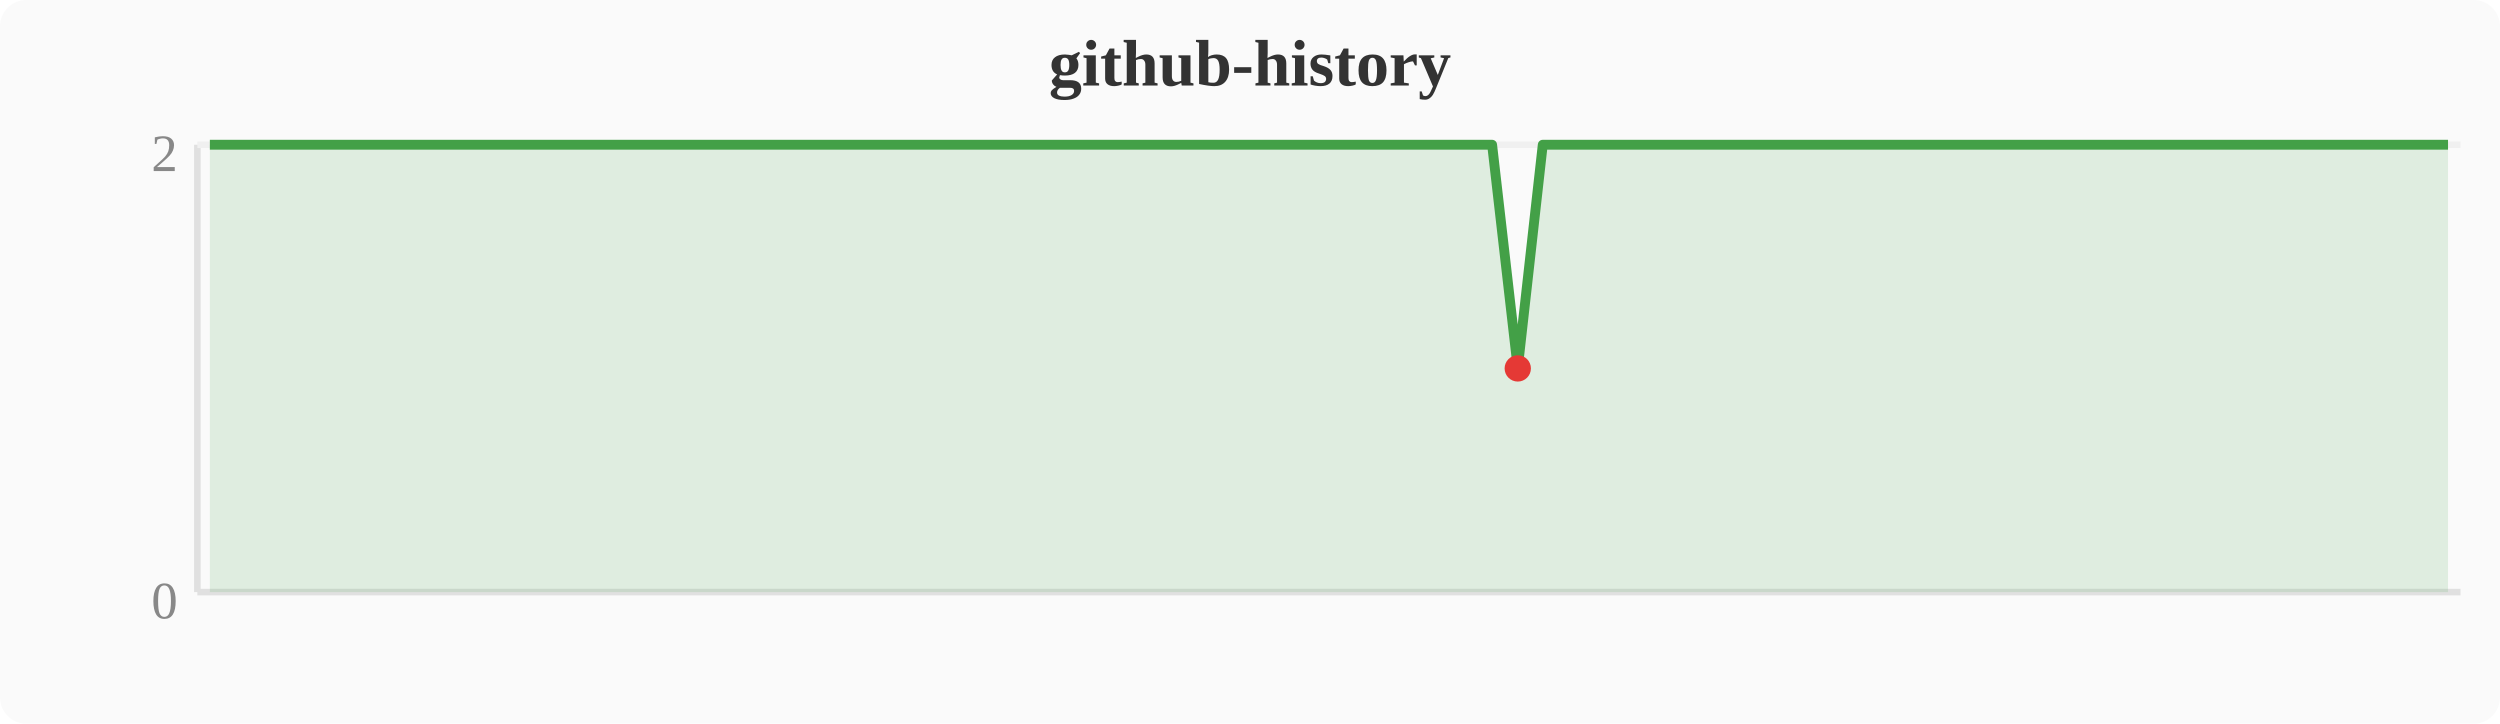
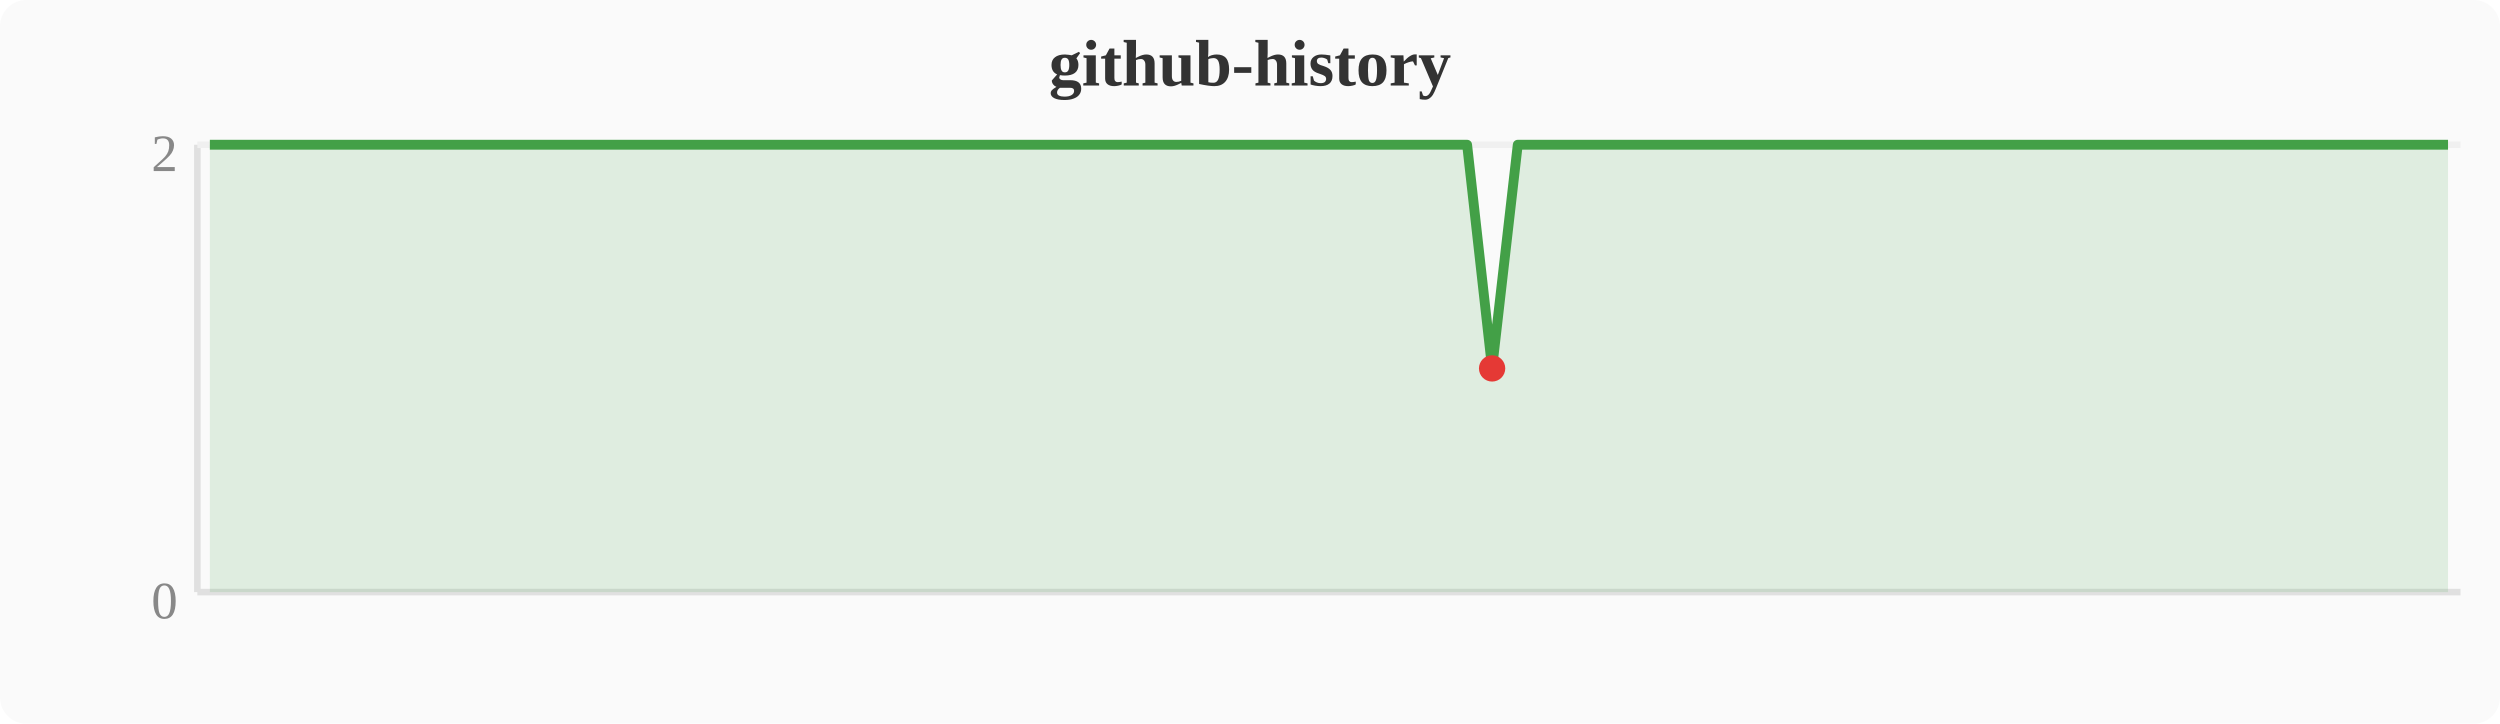
<svg xmlns="http://www.w3.org/2000/svg" width="380" height="110" viewBox="0 0 380 110">
  <rect width="380" height="110" fill="#fafafa" rx="4" />
  <text x="190" y="13" text-anchor="middle" font-size="10" font-weight="bold" fill="#333">github-history</text>
  <line x1="30" y1="22" x2="30" y2="90" stroke="#e0e0e0" stroke-width="1" />
  <line x1="30" y1="90" x2="374" y2="90" stroke="#e0e0e0" stroke-width="1" />
  <line x1="30" y1="22" x2="374" y2="22" stroke="#f0f0f0" stroke-width="1" />
  <text x="27" y="94" text-anchor="end" font-size="8" fill="#888">0</text>
  <text x="27" y="26" text-anchor="end" font-size="8" fill="#888">2</text>
-   <polygon points="31.9,22.0 35.7,22.0 39.6,22.0 43.4,22.0 47.2,22.0 51.0,22.0 54.8,22.0 58.7,22.0 62.5,22.0 66.3,22.0 70.1,22.0 74.0,22.0 77.8,22.0 81.6,22.0 85.4,22.0 89.2,22.0 93.1,22.0 96.9,22.0 100.7,22.0 104.5,22.0 108.4,22.0 112.2,22.0 116.0,22.0 119.8,22.0 123.6,22.0 127.5,22.0 131.3,22.0 135.1,22.0 138.9,22.0 142.8,22.0 146.6,22.0 150.4,22.0 154.2,22.0 158.0,22.0 161.9,22.0 165.7,22.0 169.5,22.0 173.3,22.0 177.2,22.0 181.0,22.0 184.8,22.0 188.6,22.0 192.4,22.0 196.3,22.0 200.1,22.0 203.9,22.0 207.7,22.0 211.6,22.0 215.4,22.0 219.2,22.0 223.0,22.0 226.8,22.0 230.7,56.0 234.5,22.0 238.3,22.0 242.1,22.0 246.0,22.0 249.8,22.0 253.6,22.0 257.4,22.0 261.2,22.0 265.1,22.0 268.9,22.0 272.7,22.0 276.5,22.0 280.4,22.0 284.2,22.0 288.0,22.0 291.8,22.0 295.6,22.0 299.5,22.0 303.3,22.0 307.1,22.0 310.9,22.0 314.8,22.0 318.6,22.0 322.4,22.0 326.2,22.0 330.0,22.0 333.9,22.0 337.7,22.0 341.5,22.0 345.3,22.0 349.2,22.0 353.0,22.0 356.8,22.0 360.6,22.0 364.4,22.0 368.3,22.0 372.1,22.0 372.1,90 31.9,90" fill="#43a047" opacity="0.15" />
-   <polyline points="31.9,22.0 35.7,22.0 39.6,22.0 43.4,22.0 47.2,22.0 51.0,22.0 54.8,22.0 58.7,22.0 62.5,22.0 66.3,22.0 70.1,22.0 74.0,22.0 77.8,22.0 81.6,22.0 85.4,22.0 89.2,22.0 93.1,22.0 96.9,22.0 100.7,22.0 104.5,22.0 108.4,22.0 112.2,22.0 116.0,22.0 119.8,22.0 123.6,22.0 127.5,22.0 131.3,22.0 135.1,22.0 138.9,22.0 142.8,22.0 146.6,22.0 150.4,22.0 154.2,22.0 158.0,22.0 161.9,22.0 165.7,22.0 169.5,22.0 173.3,22.0 177.2,22.0 181.0,22.0 184.8,22.0 188.6,22.0 192.4,22.0 196.3,22.0 200.1,22.0 203.9,22.0 207.7,22.0 211.6,22.0 215.4,22.0 219.2,22.0 223.0,22.0 226.8,22.0 230.7,56.0 234.5,22.0 238.3,22.0 242.1,22.0 246.0,22.0 249.8,22.0 253.6,22.0 257.4,22.0 261.2,22.0 265.1,22.0 268.9,22.0 272.7,22.0 276.5,22.0 280.4,22.0 284.2,22.0 288.0,22.0 291.8,22.0 295.6,22.0 299.5,22.0 303.3,22.0 307.1,22.0 310.9,22.0 314.8,22.0 318.6,22.0 322.4,22.0 326.2,22.0 330.0,22.0 333.9,22.0 337.7,22.0 341.5,22.0 345.3,22.0 349.2,22.0 353.0,22.0 356.8,22.0 360.6,22.0 364.4,22.0 368.3,22.0 372.1,22.0" fill="none" stroke="#43a047" stroke-width="1.5" stroke-linejoin="round" />
-   <circle cx="230.7" cy="56.0" r="2" fill="#e53935" />
+   <polygon points="31.9,22.0 35.7,22.0 39.6,22.0 43.4,22.0 47.2,22.0 51.0,22.0 54.8,22.0 58.7,22.0 62.5,22.0 66.3,22.0 70.1,22.0 74.0,22.0 77.8,22.0 81.6,22.0 85.4,22.0 89.2,22.0 93.1,22.0 96.9,22.0 100.7,22.0 104.5,22.0 108.4,22.0 112.2,22.0 116.0,22.0 119.8,22.0 123.6,22.0 127.5,22.0 131.3,22.0 135.1,22.0 138.9,22.0 142.8,22.0 146.6,22.0 150.4,22.0 154.2,22.0 158.0,22.0 161.9,22.0 165.7,22.0 169.5,22.0 173.3,22.0 177.2,22.0 181.0,22.0 184.8,22.0 188.6,22.0 192.4,22.0 196.3,22.0 200.1,22.0 203.9,22.0 207.7,22.0 211.6,22.0 215.4,22.0 219.2,22.0 223.0,22.0 226.8,56.0 230.7,22.0 234.5,22.0 238.3,22.0 242.1,22.0 246.0,22.0 249.8,22.0 253.6,22.0 257.4,22.0 261.2,22.0 265.1,22.0 268.9,22.0 272.7,22.0 276.5,22.0 280.4,22.0 284.2,22.0 288.0,22.0 291.8,22.0 295.6,22.0 299.5,22.0 303.3,22.0 307.1,22.0 310.9,22.0 314.8,22.0 318.6,22.0 322.4,22.0 326.2,22.0 330.0,22.0 333.9,22.0 337.7,22.0 341.5,22.0 345.3,22.0 349.2,22.0 353.0,22.0 356.8,22.0 360.6,22.0 364.4,22.0 368.3,22.0 372.1,22.0 372.1,90 31.9,90" fill="#43a047" opacity="0.15" />
+   <polyline points="31.9,22.0 35.7,22.0 39.6,22.0 43.4,22.0 47.2,22.0 51.0,22.0 54.8,22.0 58.7,22.0 62.5,22.0 66.3,22.0 70.1,22.0 74.0,22.0 77.8,22.0 81.6,22.0 85.4,22.0 89.2,22.0 93.1,22.0 96.9,22.0 100.7,22.0 104.5,22.0 108.4,22.0 112.2,22.0 116.0,22.0 119.8,22.0 123.6,22.0 127.5,22.0 131.3,22.0 135.1,22.0 138.9,22.0 142.8,22.0 146.6,22.0 150.4,22.0 154.2,22.0 158.0,22.0 161.9,22.0 165.7,22.0 169.5,22.0 173.3,22.0 177.2,22.0 181.0,22.0 184.8,22.0 188.6,22.0 192.4,22.0 196.3,22.0 200.1,22.0 203.9,22.0 207.7,22.0 211.6,22.0 215.4,22.0 219.2,22.0 223.0,22.0 226.8,56.0 230.7,22.0 234.5,22.0 238.3,22.0 242.1,22.0 246.0,22.0 249.8,22.0 253.6,22.0 257.4,22.0 261.2,22.0 265.1,22.0 268.9,22.0 272.7,22.0 276.5,22.0 280.4,22.0 284.2,22.0 288.0,22.0 291.8,22.0 295.6,22.0 299.5,22.0 303.3,22.0 307.1,22.0 310.9,22.0 314.8,22.0 318.6,22.0 322.4,22.0 326.2,22.0 330.0,22.0 333.9,22.0 337.7,22.0 341.5,22.0 345.3,22.0 349.2,22.0 353.0,22.0 356.8,22.0 360.6,22.0 364.4,22.0 368.3,22.0 372.1,22.0" fill="none" stroke="#43a047" stroke-width="1.5" stroke-linejoin="round" />
+   <circle cx="226.8" cy="56.0" r="2" fill="#e53935" />
</svg>
